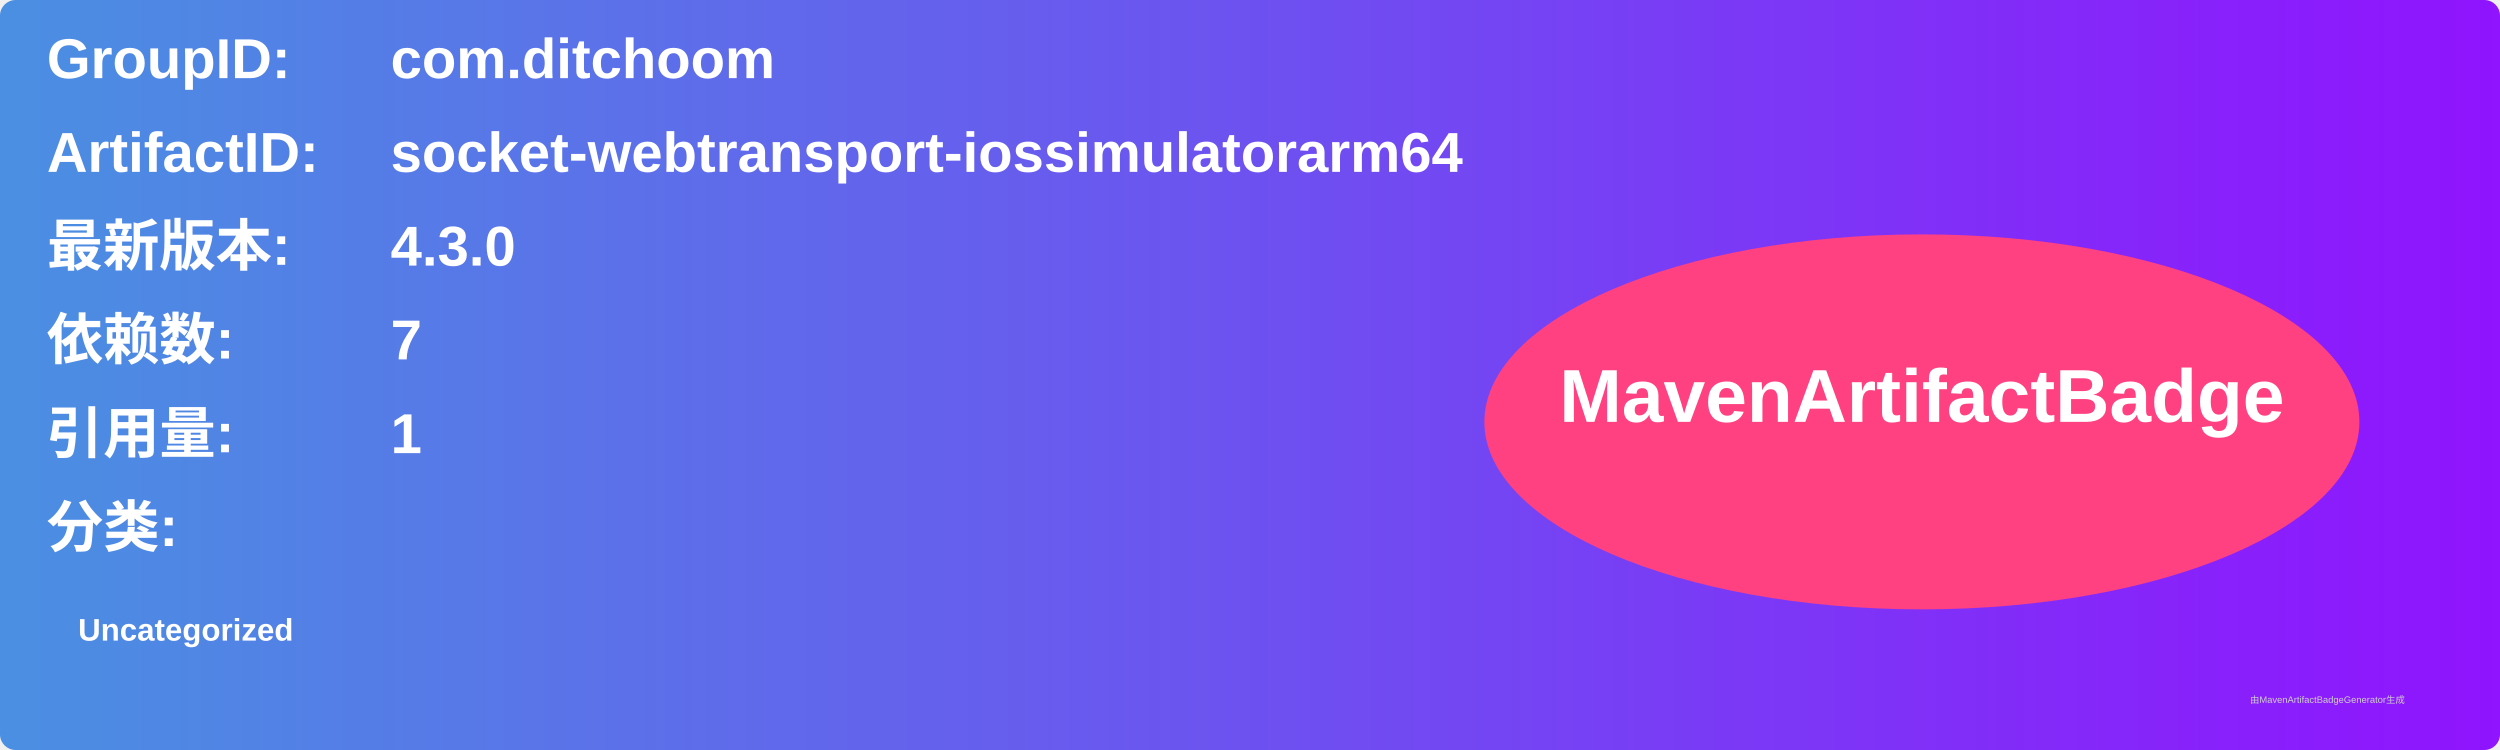
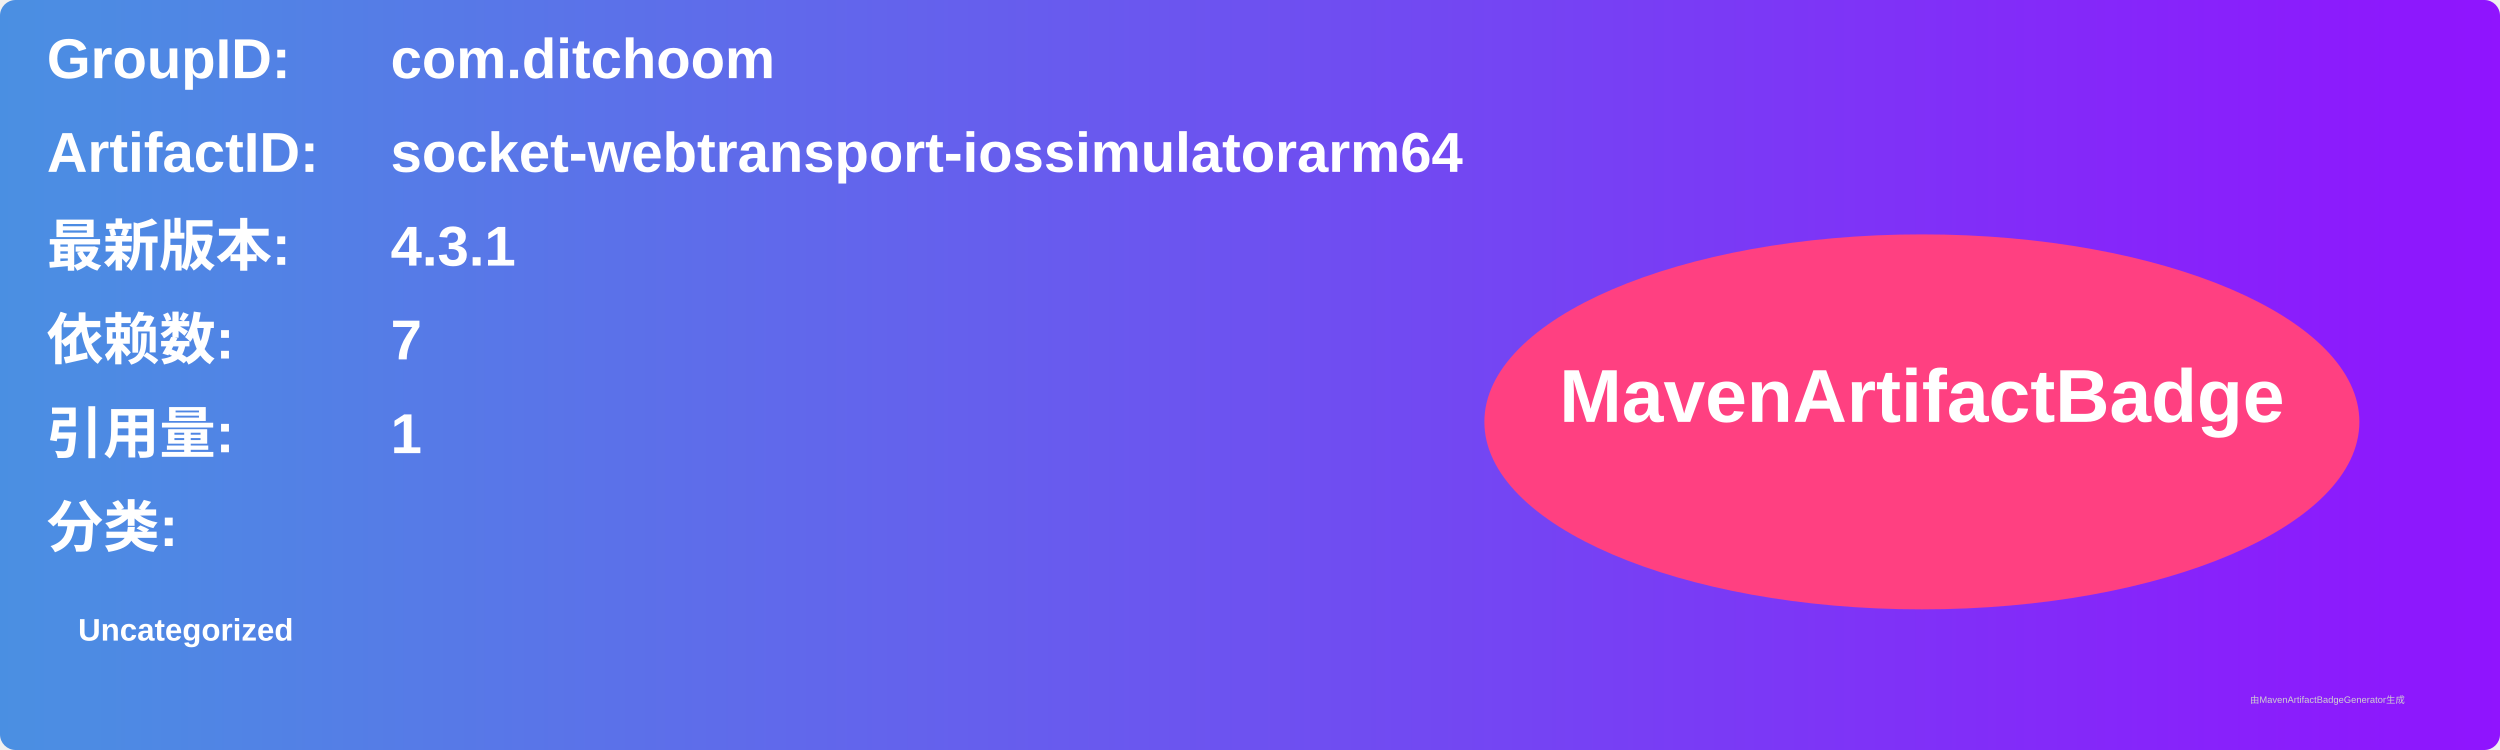
<svg xmlns="http://www.w3.org/2000/svg" width="800" height="240" viewBox="0 0 800 240">
  <linearGradient id="grad" x1="0%" y1="0%" x2="100%" y2="0%">
    <stop offset="0%" stop-color="#4a90e2" />
    <stop offset="100%" stop-color="#9013fe" />
  </linearGradient>
  <rect width="100%" height="100%" rx="5" ry="5" fill="url(#grad)" />
  <g transform="translate(15, 15)">
    <text x="0" y="10" font-family="Arial" font-size="18" fill="white" font-weight="bold" width="260">GroupID:</text>
    <text x="110" y="10" font-family="Arial" font-size="18" fill="white" font-weight="bold" width="460">com.ditchoom</text>
    <text x="0" y="40" font-family="Arial" font-size="18" fill="white" font-weight="bold" width="260">ArtifactID:</text>
    <text x="110" y="40" font-family="Arial" font-size="18" fill="white" font-weight="bold" width="460">socket-webtransport-iossimulatorarm64</text>
    <text x="0" y="70" font-family="Arial" font-size="18" fill="white" font-weight="bold">最新版本:</text>
    <text x="110" y="70" font-family="Arial" font-size="18" fill="white" font-weight="bold">
-       <tspan font-weight="bold">4.3.0</tspan>
+       <tspan font-weight="bold">4.3.1</tspan>
    </text>
    <text x="0" y="100" font-family="Arial" font-size="18" fill="white" font-weight="bold">依赖数: </text>
    <text x="110" y="100" font-family="Arial" font-size="18" fill="white">
      <tspan font-weight="bold">7</tspan>
    </text>
    <text x="0" y="130" font-family="Arial" font-size="18" fill="white" font-weight="bold">引用量: </text>
    <text x="110" y="130" font-family="Arial" font-size="18" fill="white">
      <tspan font-weight="bold">1</tspan>
    </text>
    <text x="0" y="160" font-family="Arial" font-size="18" fill="white" font-weight="bold">分类:</text>
    <text x="10" y="190" font-family="Arial" font-size="10" fill="white">
      <tspan font-weight="bold">Uncategorized</tspan>
    </text>
    <ellipse cx="600" cy="120" rx="140" ry="60" fill="#ff4081" />
    <text x="600" y="120" text-anchor="middle" font-family="Arial" font-size="24" fill="white" font-weight="bold">MavenArtifactBadge</text>
  </g>
  <text x="720" y="225" font-family="Arial" font-size="3" fill="#d0d0d0">由MavenArtifactBadgeGenerator生成</text>
</svg>
